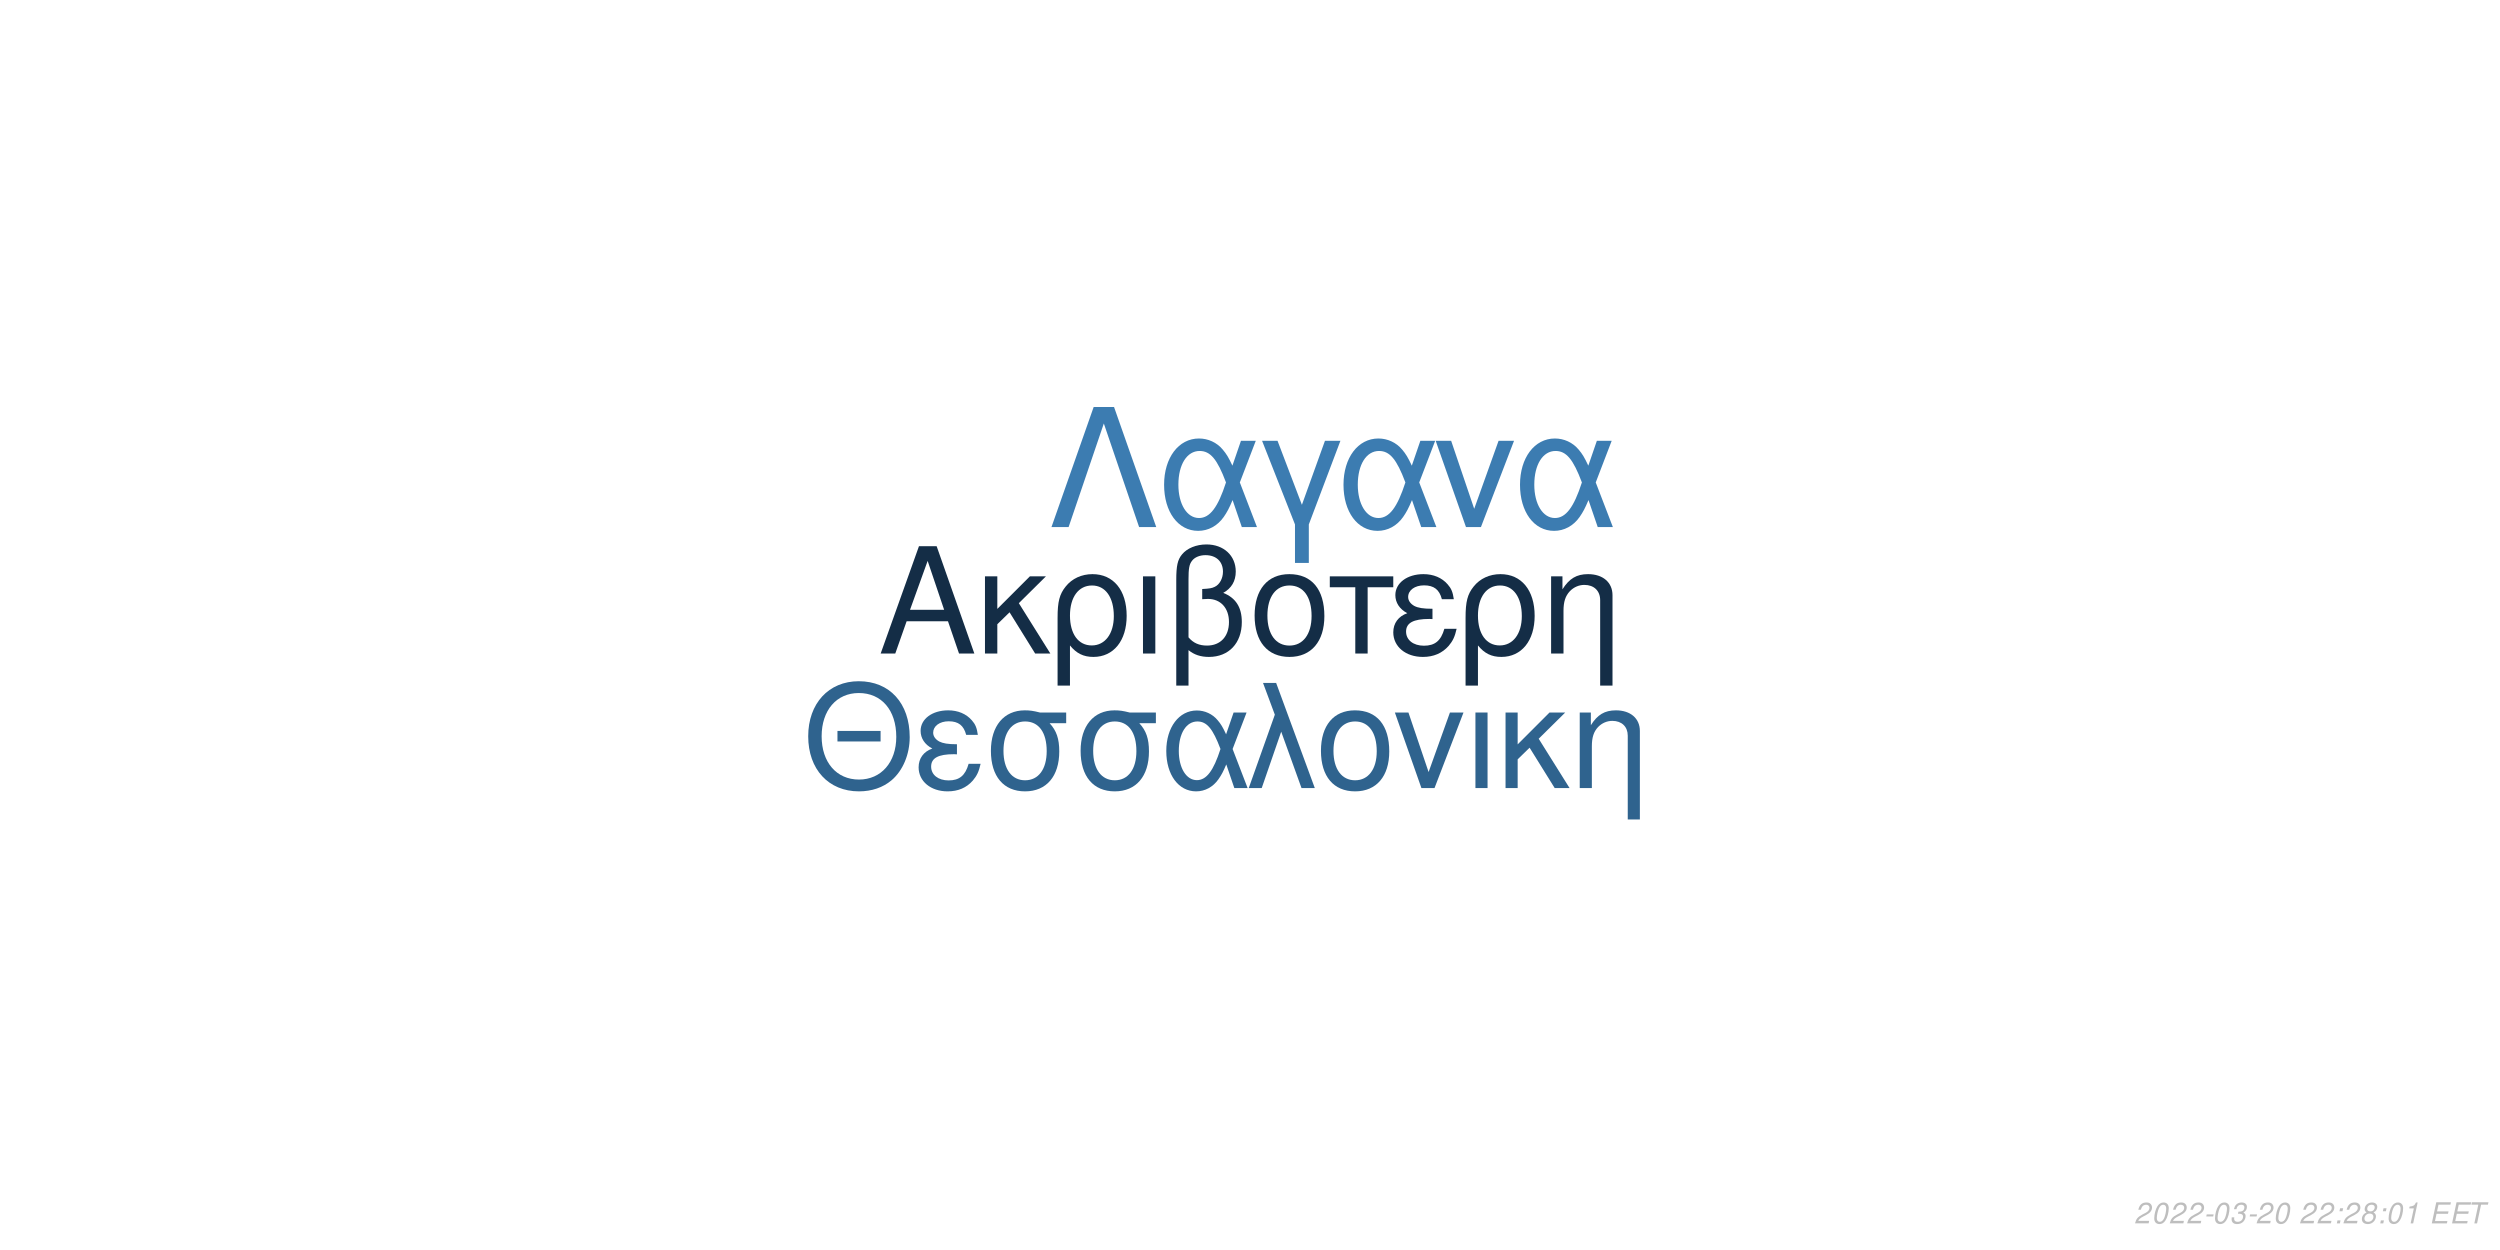
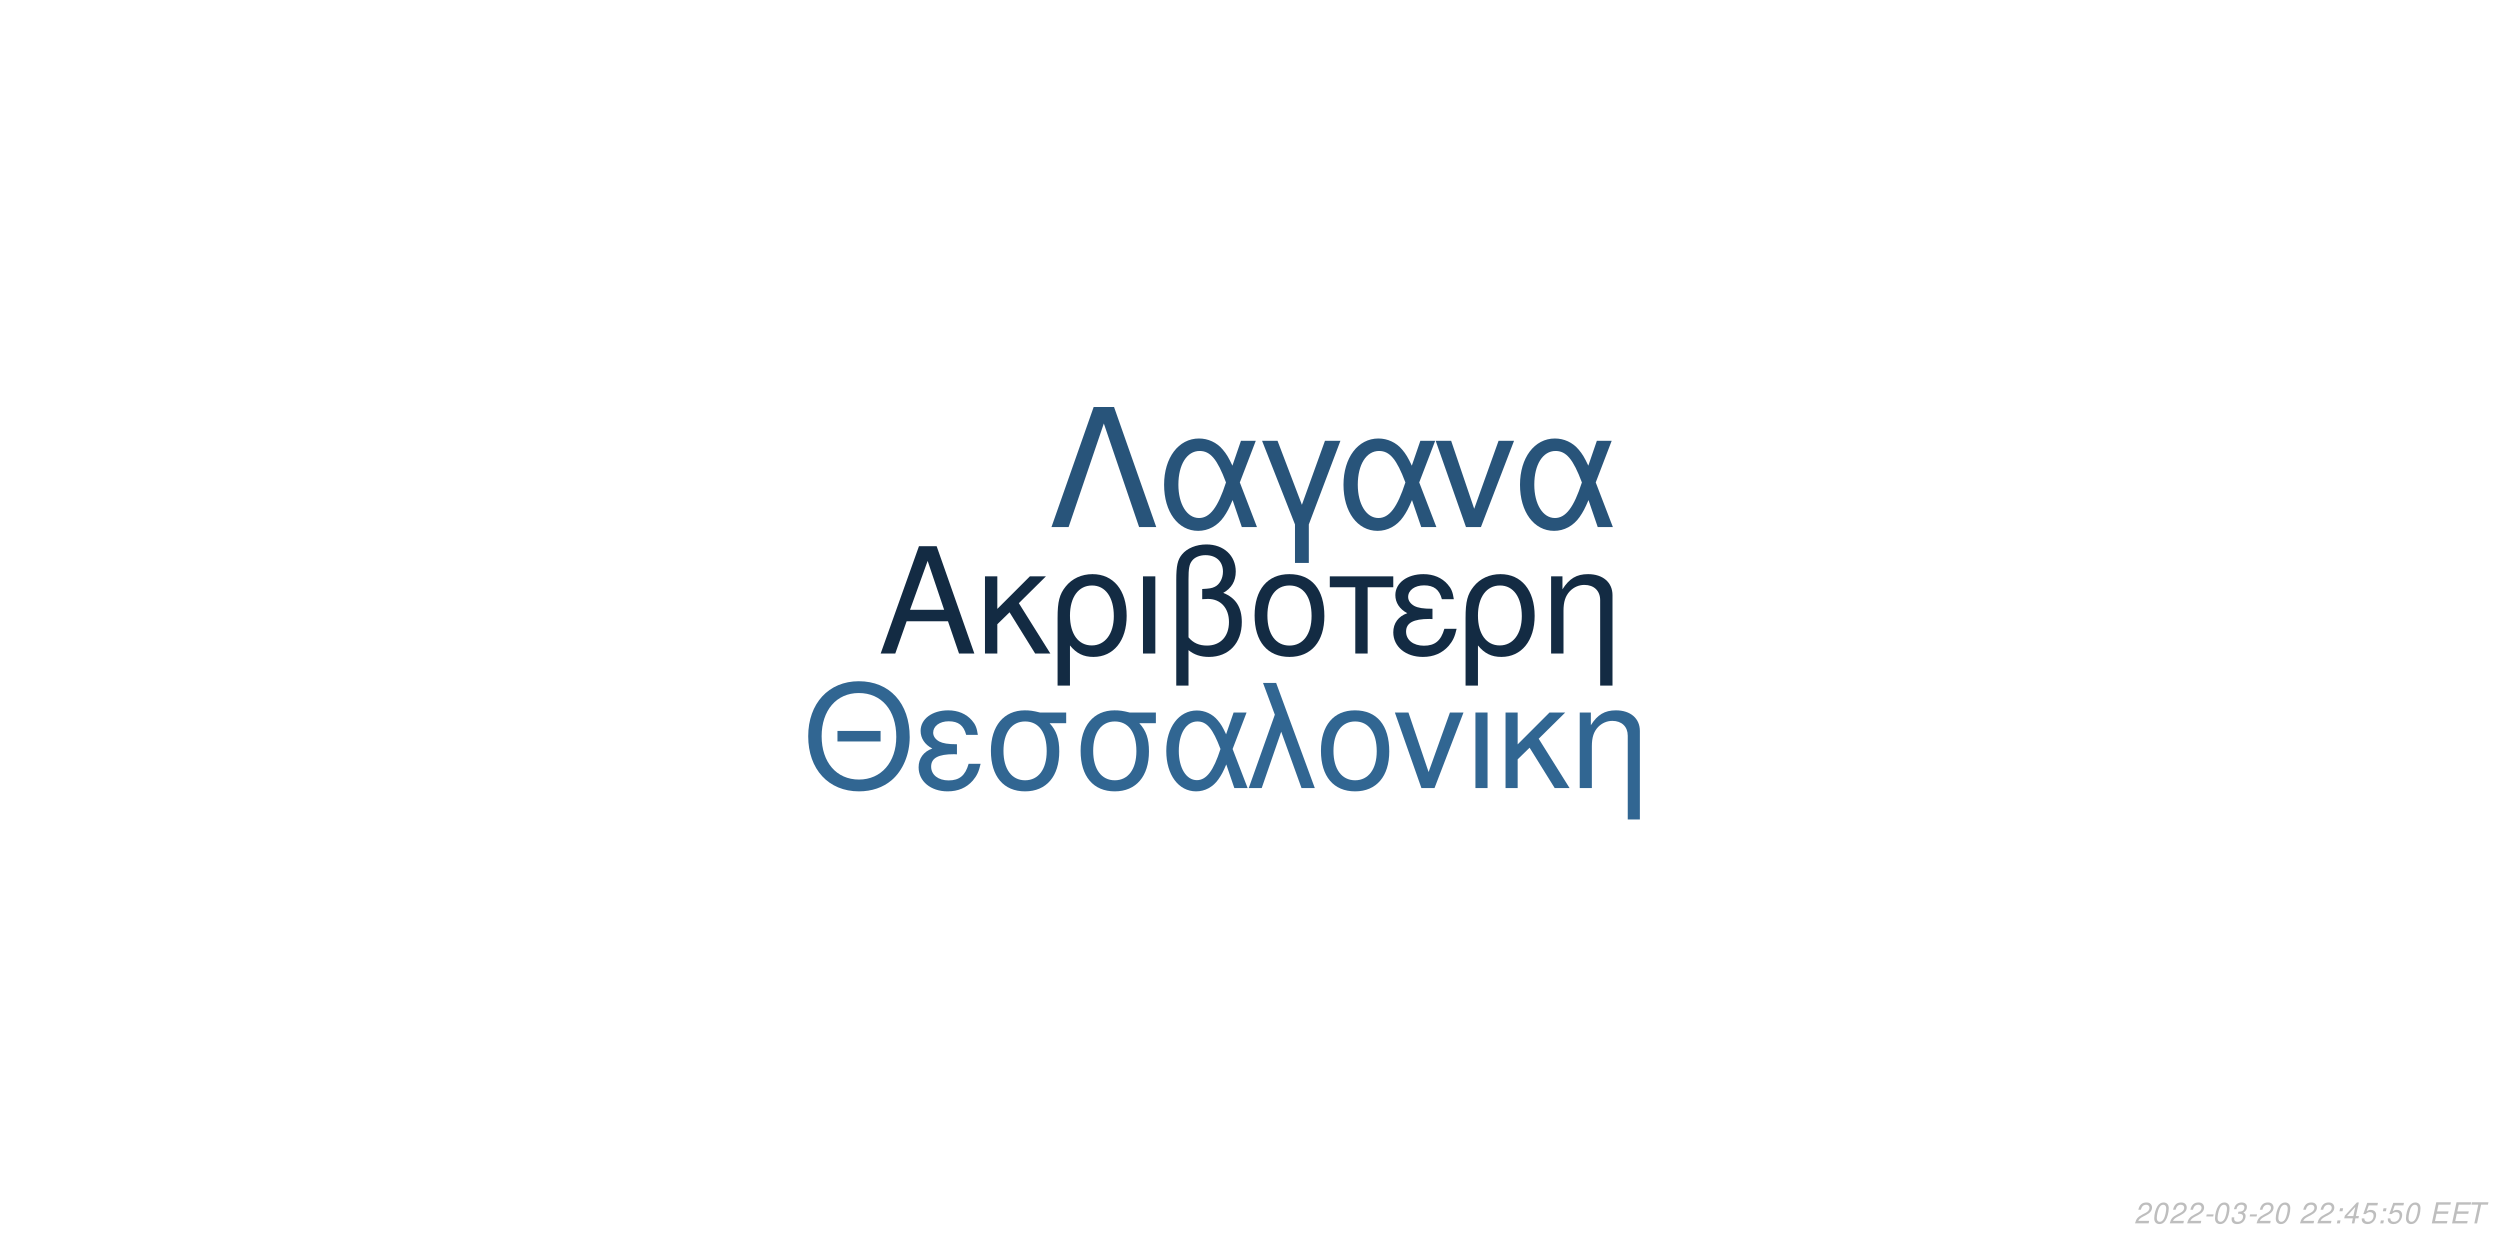
<svg xmlns="http://www.w3.org/2000/svg" xmlns:xlink="http://www.w3.org/1999/xlink" width="864pt" height="432pt" viewBox="0 0 864 432" version="1.1">
  <defs>
    <g>
      <symbol overflow="visible" id="glyph0-0">
        <path style="stroke:none;" d="" />
      </symbol>
      <symbol overflow="visible" id="glyph0-1">
        <path style="stroke:none;" d="M 24.125 -11.141 L 27.938 0 L 33.234 0 L 20.203 -37.094 L 14.094 -37.094 L 0.859 0 L 5.906 0 L 9.828 -11.141 Z M 22.797 -15.109 L 11 -15.109 L 17.094 -32.016 Z M 22.797 -15.109 " />
      </symbol>
      <symbol overflow="visible" id="glyph0-2">
        <path style="stroke:none;" d="M 7.172 -15.422 L 7.172 -26.672 L 2.906 -26.672 L 2.906 0 L 7.172 0 L 7.172 -10.125 L 11.406 -14.25 L 20.25 0 L 25.5 0 L 14.609 -17.406 L 23.969 -26.672 L 18.422 -26.672 Z M 7.172 -15.422 " />
      </symbol>
      <symbol overflow="visible" id="glyph0-3">
        <path style="stroke:none;" d="M 3 11.094 L 7.281 11.094 L 7.281 -2.797 C 9.516 -0.047 11.953 1.172 15.375 1.172 C 22.344 1.172 26.875 -4.422 26.875 -13.031 C 26.875 -21.891 22.297 -27.438 15.062 -27.438 C 11.297 -27.438 7.984 -25.906 5.797 -23.156 C 3.672 -20.516 3 -17.969 3 -12.359 Z M 14.906 -23.516 C 19.547 -23.516 22.438 -19.438 22.438 -12.922 C 22.438 -6.812 19.391 -2.797 14.812 -2.797 C 10.172 -2.797 7.281 -6.766 7.281 -13.125 C 7.281 -19.484 10.234 -23.516 14.906 -23.516 Z M 14.906 -23.516 " />
      </symbol>
      <symbol overflow="visible" id="glyph0-4">
        <path style="stroke:none;" d="M 3.516 0 L 7.781 0 L 7.781 -26.672 L 3.516 -26.672 Z M 3.516 0 " />
      </symbol>
      <symbol overflow="visible" id="glyph0-5">
        <path style="stroke:none;" d="M 4.016 11.094 L 8.25 11.094 L 8.25 -1.172 C 10.172 0.406 12.422 1.172 15.312 1.172 C 22.188 1.172 26.672 -3.609 26.672 -10.891 C 26.672 -15.984 24.578 -19.234 20.25 -20.969 C 23.109 -22.547 24.578 -25.031 24.578 -28.344 C 24.578 -33.844 20.406 -37.703 14.453 -37.703 C 10.938 -37.703 7.734 -36.391 6 -34.25 C 4.484 -32.422 4.016 -30.328 4.016 -25.391 Z M 8.25 -25.656 C 8.25 -29.359 8.5 -30.844 9.469 -32.062 C 10.375 -33.281 12.156 -34 14.094 -34 C 17.812 -34 20.156 -31.812 20.156 -28.297 C 20.156 -25.953 18.984 -23.812 17.297 -23.047 C 16.281 -22.547 15.469 -22.438 12.984 -22.297 L 12.984 -18.781 C 13.734 -18.828 14.344 -18.875 14.969 -18.875 C 19.344 -18.875 22.234 -15.719 22.234 -10.891 C 22.234 -5.906 19.281 -2.75 14.656 -2.75 C 11.953 -2.75 9.922 -3.609 8.25 -5.594 Z M 8.25 -25.656 " />
      </symbol>
      <symbol overflow="visible" id="glyph0-6">
        <path style="stroke:none;" d="M 14.094 -27.438 C 6.562 -27.438 2.094 -22.094 2.094 -13.125 C 2.094 -4.125 6.562 1.172 14.141 1.172 C 21.672 1.172 26.203 -4.172 26.203 -12.922 C 26.203 -22.188 21.828 -27.438 14.094 -27.438 Z M 14.141 -23.516 C 18.938 -23.516 21.781 -19.594 21.781 -12.984 C 21.781 -6.672 18.828 -2.75 14.141 -2.75 C 9.422 -2.75 6.516 -6.672 6.516 -13.125 C 6.516 -19.594 9.422 -23.516 14.141 -23.516 Z M 14.141 -23.516 " />
      </symbol>
      <symbol overflow="visible" id="glyph0-7">
        <path style="stroke:none;" d="M 7.891 0 L 12.156 0 L 12.156 -22.906 L 21.016 -22.906 L 21.016 -26.672 L -0.922 -26.672 L -0.922 -22.906 L 7.891 -22.906 Z M 7.891 0 " />
      </symbol>
      <symbol overflow="visible" id="glyph0-8">
        <path style="stroke:none;" d="M 14.562 -15.469 C 11.344 -15.469 9.562 -15.781 8.297 -16.438 C 6.922 -17.203 6.156 -18.328 6.156 -19.547 C 6.156 -21.891 8.453 -23.562 11.656 -23.562 C 15.062 -23.562 16.953 -22.094 17.812 -18.781 L 21.938 -18.781 C 21.578 -21.266 21.062 -22.5 19.797 -23.922 C 17.812 -26.203 14.906 -27.438 11.453 -27.438 C 5.797 -27.438 1.734 -24.375 1.734 -20.203 C 1.734 -17.609 3.156 -15.375 5.859 -13.938 C 2.797 -12.875 1.016 -10.484 1.016 -7.328 C 1.016 -2.391 5.297 1.172 11.25 1.172 C 14.969 1.172 17.906 -0.109 20.156 -2.641 C 21.578 -4.328 22.297 -5.797 22.906 -8.547 L 18.672 -8.547 C 17.5 -4.422 15.422 -2.703 11.609 -2.703 C 7.938 -2.703 5.438 -4.688 5.438 -7.578 C 5.438 -10.578 7.938 -11.953 13.484 -11.953 C 13.641 -11.953 14.094 -11.953 14.562 -11.906 Z M 14.562 -15.469 " />
      </symbol>
      <symbol overflow="visible" id="glyph0-9">
        <path style="stroke:none;" d="M 3.562 -26.672 L 3.562 0 L 7.844 0 L 7.844 -14.703 C 7.844 -17.906 8.5 -19.891 10.031 -21.531 C 11.406 -22.953 13.188 -23.719 15.062 -23.719 C 18.375 -23.719 20.516 -21.672 20.516 -18.469 L 20.516 11.094 L 24.781 11.094 L 24.781 -20.156 C 24.781 -24.578 21.469 -27.438 16.328 -27.438 C 12.359 -27.438 9.828 -25.906 7.484 -22.188 L 7.484 -26.672 Z M 3.562 -26.672 " />
      </symbol>
      <symbol overflow="visible" id="glyph1-0">
        <path style="stroke:none;" d="" />
      </symbol>
      <symbol overflow="visible" id="glyph1-1">
        <path style="stroke:none;" d="M 26.859 -19.734 L 11.953 -19.734 L 11.953 -16.094 L 26.859 -16.094 Z M 19.328 -36.922 C 8.922 -36.922 1.844 -29.25 1.844 -17.891 C 1.844 -6.484 8.875 1.141 19.391 1.141 C 23.812 1.141 27.703 -0.203 30.641 -2.688 C 34.578 -6.031 36.922 -11.656 36.922 -17.594 C 36.922 -29.297 30 -36.922 19.328 -36.922 Z M 19.328 -32.844 C 27.203 -32.844 32.281 -26.906 32.281 -17.688 C 32.281 -8.922 27.062 -2.938 19.391 -2.938 C 11.609 -2.938 6.484 -8.922 6.484 -17.891 C 6.484 -26.859 11.609 -32.844 19.328 -32.844 Z M 19.328 -32.844 " />
      </symbol>
      <symbol overflow="visible" id="glyph1-2">
        <path style="stroke:none;" d="M 14.25 -15.141 C 11.109 -15.141 9.375 -15.453 8.125 -16.094 C 6.781 -16.844 6.031 -17.938 6.031 -19.141 C 6.031 -21.422 8.266 -23.078 11.406 -23.078 C 14.75 -23.078 16.594 -21.625 17.438 -18.391 L 21.469 -18.391 C 21.125 -20.828 20.625 -22.031 19.391 -23.422 C 17.438 -25.656 14.594 -26.859 11.219 -26.859 C 5.688 -26.859 1.688 -23.875 1.688 -19.781 C 1.688 -17.234 3.094 -15.047 5.734 -13.656 C 2.734 -12.609 1 -10.266 1 -7.172 C 1 -2.344 5.188 1.141 11.016 1.141 C 14.656 1.141 17.547 -0.094 19.734 -2.594 C 21.125 -4.234 21.828 -5.688 22.422 -8.375 L 18.281 -8.375 C 17.141 -4.328 15.094 -2.641 11.359 -2.641 C 7.766 -2.641 5.328 -4.578 5.328 -7.422 C 5.328 -10.359 7.766 -11.703 13.203 -11.703 C 13.359 -11.703 13.797 -11.703 14.25 -11.656 Z M 14.25 -15.141 " />
      </symbol>
      <symbol overflow="visible" id="glyph1-3">
        <path style="stroke:none;" d="M 29 -26.109 L 19.938 -26.109 C 17.594 -26.703 16.438 -26.859 14.703 -26.859 C 7.469 -26.859 2.984 -21.469 2.984 -12.859 C 2.984 -4.031 7.375 1.141 14.797 1.141 C 22.172 1.141 26.609 -4.078 26.609 -12.656 C 26.609 -17.047 25.656 -19.828 23.266 -22.422 L 29 -22.422 Z M 14.797 -23.016 C 19.531 -23.016 22.266 -19.234 22.266 -12.75 C 22.266 -6.531 19.438 -2.688 14.797 -2.688 C 10.172 -2.688 7.328 -6.531 7.328 -12.859 C 7.328 -19.188 10.172 -23.016 14.797 -23.016 Z M 14.797 -23.016 " />
      </symbol>
      <symbol overflow="visible" id="glyph1-4">
        <path style="stroke:none;" d="M 29.344 -26.109 L 24.859 -26.109 L 22.266 -18.578 C 21.125 -21.031 20.484 -22.125 19.328 -23.469 C 17.547 -25.609 14.906 -26.812 12.156 -26.812 C 5.984 -26.812 1.594 -20.984 1.594 -12.812 C 1.594 -4.578 5.828 1.141 11.906 1.141 C 14.953 1.141 17.734 -0.344 19.625 -3.047 C 20.672 -4.531 21.281 -5.688 22.328 -8.172 L 25.109 0 L 29.703 0 L 24.516 -13.5 Z M 20.328 -13.5 C 17.891 -5.922 15.453 -2.734 12.156 -2.734 C 8.516 -2.734 5.922 -6.922 5.922 -12.812 C 5.922 -18.938 8.516 -23.016 12.359 -23.016 C 15.594 -23.016 17.688 -20.531 20.328 -13.5 Z M 20.328 -13.5 " />
      </symbol>
      <symbol overflow="visible" id="glyph1-5">
        <path style="stroke:none;" d="M 1.094 0 L 5.578 0 L 12.312 -19.484 L 19.328 0 L 23.922 0 L 10.562 -36.328 L 6.031 -36.328 L 10.109 -25.359 Z M 1.094 0 " />
      </symbol>
      <symbol overflow="visible" id="glyph1-6">
        <path style="stroke:none;" d="M 13.797 -26.859 C 6.422 -26.859 2.047 -21.625 2.047 -12.859 C 2.047 -4.031 6.422 1.141 13.859 1.141 C 21.234 1.141 25.656 -4.078 25.656 -12.656 C 25.656 -21.719 21.375 -26.859 13.797 -26.859 Z M 13.859 -23.016 C 18.531 -23.016 21.328 -19.188 21.328 -12.703 C 21.328 -6.531 18.438 -2.688 13.859 -2.688 C 9.219 -2.688 6.375 -6.531 6.375 -12.859 C 6.375 -19.188 9.219 -23.016 13.859 -23.016 Z M 13.859 -23.016 " />
      </symbol>
      <symbol overflow="visible" id="glyph1-7">
        <path style="stroke:none;" d="M 14.297 0 L 24.312 -26.109 L 19.625 -26.109 L 12.25 -5.531 L 5.281 -26.109 L 0.594 -26.109 L 9.766 0 Z M 14.297 0 " />
      </symbol>
      <symbol overflow="visible" id="glyph1-8">
        <path style="stroke:none;" d="M 3.438 0 L 7.625 0 L 7.625 -26.109 L 3.438 -26.109 Z M 3.438 0 " />
      </symbol>
      <symbol overflow="visible" id="glyph1-9">
        <path style="stroke:none;" d="M 7.031 -15.094 L 7.031 -26.109 L 2.844 -26.109 L 2.844 0 L 7.031 0 L 7.031 -9.922 L 11.156 -13.953 L 19.828 0 L 24.969 0 L 14.297 -17.047 L 23.469 -26.109 L 18.031 -26.109 Z M 7.031 -15.094 " />
      </symbol>
      <symbol overflow="visible" id="glyph1-10">
        <path style="stroke:none;" d="M 3.484 -26.109 L 3.484 0 L 7.672 0 L 7.672 -14.406 C 7.672 -17.547 8.328 -19.484 9.812 -21.078 C 11.156 -22.469 12.906 -23.219 14.75 -23.219 C 17.984 -23.219 20.078 -21.234 20.078 -18.094 L 20.078 10.859 L 24.266 10.859 L 24.266 -19.734 C 24.266 -24.062 21.031 -26.859 16 -26.859 C 12.109 -26.859 9.609 -25.359 7.328 -21.719 L 7.328 -26.109 Z M 3.484 -26.109 " />
      </symbol>
      <symbol overflow="visible" id="glyph2-0">
        <path style="stroke:none;" d="" />
      </symbol>
      <symbol overflow="visible" id="glyph2-1">
        <path style="stroke:none;" d="M 22.531 -41.484 L 15.484 -41.484 L 0.906 0 L 6.828 0 L 19 -35.797 L 31.188 0 L 37.109 0 Z M 22.531 -41.484 " />
      </symbol>
      <symbol overflow="visible" id="glyph2-2">
        <path style="stroke:none;" d="M 33.516 -29.812 L 28.391 -29.812 L 25.438 -21.219 C 24.125 -24.016 23.391 -25.266 22.078 -26.797 C 20.031 -29.25 17.016 -30.609 13.891 -30.609 C 6.828 -30.609 1.828 -23.953 1.828 -14.625 C 1.828 -5.234 6.656 1.312 13.594 1.312 C 17.078 1.312 20.266 -0.391 22.422 -3.469 C 23.609 -5.172 24.297 -6.484 25.5 -9.328 L 28.688 0 L 33.922 0 L 28 -15.422 Z M 23.219 -15.422 C 20.422 -6.766 17.641 -3.125 13.891 -3.125 C 9.734 -3.125 6.766 -7.906 6.766 -14.625 C 6.766 -21.625 9.734 -26.297 14.109 -26.297 C 17.812 -26.297 20.203 -23.453 23.219 -15.422 Z M 23.219 -15.422 " />
      </symbol>
      <symbol overflow="visible" id="glyph2-3">
        <path style="stroke:none;" d="M 12.062 12.406 L 16.844 12.406 L 16.844 -0.906 L 27.766 -29.812 L 22.422 -29.812 L 14.453 -7.688 L 6.031 -29.812 L 0.688 -29.812 L 12.062 -0.906 Z M 12.062 12.406 " />
      </symbol>
      <symbol overflow="visible" id="glyph2-4">
        <path style="stroke:none;" d="M 16.328 0 L 27.766 -29.812 L 22.422 -29.812 L 14 -6.312 L 6.031 -29.812 L 0.688 -29.812 L 11.156 0 Z M 16.328 0 " />
      </symbol>
      <symbol overflow="visible" id="glyph3-0">
        <path style="stroke:none;" d="" />
      </symbol>
      <symbol overflow="visible" id="glyph3-1">
        <path style="stroke:none;" d="M 5.234 -0.875 L 1.469 -0.875 C 1.641 -1.375 2.203 -1.891 3.109 -2.344 L 4.234 -2.938 C 5.562 -3.625 6.219 -4.469 6.219 -5.484 C 6.219 -5.938 6.062 -6.359 5.797 -6.656 C 5.469 -7.047 4.984 -7.234 4.312 -7.234 C 2.766 -7.234 1.891 -6.453 1.484 -4.734 L 2.375 -4.734 C 2.484 -5.188 2.609 -5.484 2.797 -5.75 C 3.094 -6.203 3.609 -6.453 4.188 -6.453 C 4.891 -6.453 5.344 -6.031 5.344 -5.375 C 5.344 -4.703 4.859 -4.094 4.016 -3.656 L 2.984 -3.125 C 1.234 -2.188 0.797 -1.656 0.344 -0.016 L 5.047 -0.016 Z M 5.234 -0.875 " />
      </symbol>
      <symbol overflow="visible" id="glyph3-2">
        <path style="stroke:none;" d="M 4.203 -7.234 C 3.375 -7.234 2.688 -6.812 2.125 -5.984 C 1.484 -5.047 0.984 -3.188 0.984 -1.734 C 0.984 -1.109 1.172 -0.562 1.484 -0.266 C 1.797 0.047 2.281 0.234 2.766 0.234 C 3.625 0.234 4.281 -0.156 4.859 -1.016 C 5.516 -1.953 6 -3.797 6 -5.266 C 6 -6.5 5.328 -7.234 4.203 -7.234 Z M 4.094 -6.453 C 4.734 -6.453 5.125 -5.984 5.125 -5.156 C 5.125 -4.203 4.781 -2.625 4.406 -1.812 C 3.984 -0.938 3.516 -0.547 2.875 -0.547 C 2.25 -0.547 1.875 -1.031 1.875 -1.828 C 1.875 -2.797 2.203 -4.344 2.594 -5.203 C 2.984 -6.047 3.453 -6.453 4.094 -6.453 Z M 4.094 -6.453 " />
      </symbol>
      <symbol overflow="visible" id="glyph3-3">
        <path style="stroke:none;" d="M 3.516 -3.125 L 1.125 -3.125 L 0.969 -2.406 L 3.359 -2.406 Z M 3.516 -3.125 " />
      </symbol>
      <symbol overflow="visible" id="glyph3-4">
        <path style="stroke:none;" d="M 2.922 -3.312 C 3.125 -3.344 3.234 -3.344 3.375 -3.344 C 4.203 -3.344 4.688 -3 4.688 -2.406 C 4.688 -1.312 3.906 -0.547 2.781 -0.547 C 2.047 -0.547 1.594 -0.938 1.594 -1.562 C 1.594 -1.719 1.609 -1.844 1.656 -2.094 L 0.766 -2.094 C 0.734 -1.797 0.719 -1.641 0.719 -1.469 C 0.719 -0.375 1.406 0.234 2.641 0.234 C 3.547 0.234 4.297 -0.078 4.812 -0.656 C 5.266 -1.156 5.562 -1.875 5.562 -2.547 C 5.562 -3.125 5.344 -3.453 4.797 -3.734 C 5.641 -4.234 6.016 -4.844 6.016 -5.734 C 6.016 -6.656 5.312 -7.234 4.203 -7.234 C 3.375 -7.234 2.672 -6.938 2.188 -6.375 C 1.891 -6.031 1.703 -5.641 1.516 -4.906 L 2.391 -4.906 C 2.5 -5.359 2.594 -5.594 2.734 -5.812 C 3.047 -6.234 3.516 -6.453 4.078 -6.453 C 4.734 -6.453 5.141 -6.125 5.141 -5.578 C 5.141 -5.188 5.016 -4.797 4.797 -4.547 C 4.516 -4.234 4 -4.062 3.266 -4.062 L 3.078 -4.062 Z M 2.922 -3.312 " />
      </symbol>
      <symbol overflow="visible" id="glyph3-5">
        <path style="stroke:none;" d="" />
      </symbol>
      <symbol overflow="visible" id="glyph3-6">
        <path style="stroke:none;" d="M 2.359 -1.031 L 1.312 -1.031 L 1.094 0 L 2.141 0 Z M 3.266 -5.234 L 2.219 -5.234 L 2 -4.203 L 3.047 -4.203 Z M 3.266 -5.234 " />
      </symbol>
      <symbol overflow="visible" id="glyph3-7">
-         <path style="stroke:none;" d="M 4.766 -3.797 C 5.078 -3.969 5.234 -4.078 5.438 -4.234 C 5.812 -4.594 6.062 -5.172 6.062 -5.734 C 6.062 -6.625 5.344 -7.234 4.266 -7.234 C 2.812 -7.234 1.703 -6.219 1.703 -4.875 C 1.703 -4.406 1.875 -4.125 2.359 -3.812 C 1.297 -3.312 0.75 -2.516 0.75 -1.469 C 0.75 -0.438 1.547 0.234 2.812 0.234 C 3.656 0.234 4.359 -0.094 4.938 -0.734 C 5.359 -1.234 5.609 -1.859 5.609 -2.438 C 5.609 -3.047 5.312 -3.516 4.766 -3.797 Z M 4.109 -6.453 C 4.797 -6.453 5.188 -6.125 5.188 -5.578 C 5.188 -5.266 5.062 -4.922 4.859 -4.672 C 4.562 -4.312 4.188 -4.156 3.656 -4.156 C 2.984 -4.156 2.594 -4.453 2.594 -4.984 C 2.594 -5.859 3.203 -6.453 4.109 -6.453 Z M 3.453 -3.406 C 4.234 -3.406 4.734 -2.984 4.734 -2.312 C 4.734 -1.312 3.922 -0.547 2.875 -0.547 C 2.125 -0.547 1.625 -0.969 1.625 -1.625 C 1.625 -2.609 2.438 -3.406 3.453 -3.406 Z M 3.453 -3.406 " />
+         <path style="stroke:none;" d="M 3.625 -1.75 L 3.266 0 L 4.141 0 L 4.516 -1.75 L 5.562 -1.75 L 5.734 -2.531 L 4.688 -2.531 L 5.688 -7.234 L 5.016 -7.234 L 0.844 -2.672 L 0.641 -1.75 Z M 3.797 -2.531 L 1.594 -2.531 L 4.469 -5.703 Z M 3.797 -2.531 " />
      </symbol>
      <symbol overflow="visible" id="glyph3-8">
-         <path style="stroke:none;" d="M 3.703 -5.188 L 2.594 0 L 3.469 0 L 5.016 -7.234 L 4.438 -7.234 C 3.906 -6.156 3.688 -6.016 2.234 -5.812 L 2.109 -5.188 Z M 3.703 -5.188 " />
+         <path style="stroke:none;" d="M 6.297 -7.094 L 2.594 -7.094 L 1.234 -3.234 L 2.047 -3.234 C 2.656 -3.766 2.938 -3.906 3.531 -3.906 C 4.328 -3.906 4.797 -3.453 4.797 -2.688 C 4.797 -1.438 3.969 -0.547 2.828 -0.547 C 2.031 -0.547 1.609 -0.938 1.578 -1.734 L 0.703 -1.734 L 0.703 -1.516 C 0.703 -0.938 0.844 -0.547 1.188 -0.266 C 1.562 0.062 2.078 0.234 2.703 0.234 C 3.656 0.234 4.391 -0.156 4.984 -0.922 C 5.422 -1.5 5.672 -2.234 5.672 -2.953 C 5.672 -4 4.938 -4.672 3.812 -4.672 C 3.328 -4.672 2.906 -4.547 2.406 -4.234 L 3.109 -6.219 L 6.109 -6.219 Z M 6.297 -7.094 " />
      </symbol>
      <symbol overflow="visible" id="glyph3-9">
        <path style="stroke:none;" d="M 2.547 -3.312 L 6.5 -3.312 L 6.688 -4.141 L 2.719 -4.141 L 3.219 -6.469 L 7.344 -6.469 L 7.516 -7.297 L 2.453 -7.297 L 0.906 0 L 6.125 0 L 6.297 -0.812 L 2.016 -0.812 Z M 2.547 -3.312 " />
      </symbol>
      <symbol overflow="visible" id="glyph3-10">
        <path style="stroke:none;" d="M 4.938 -6.469 L 7.312 -6.469 L 7.484 -7.297 L 1.75 -7.297 L 1.578 -6.469 L 3.984 -6.469 L 2.609 0 L 3.547 0 Z M 4.938 -6.469 " />
      </symbol>
    </g>
  </defs>
  <g id="surface1">
    <rect x="0" y="0" width="864" height="432" style="fill:rgb(100%,100%,100%);fill-opacity:1;stroke:none;" />
-     <g style="fill:rgb(7.843%,17.647%,27.451%);fill-opacity:1;">
+     <g style="fill:rgb(7.451%,16.863%,26.275%);fill-opacity:1;">
      <use xlink:href="#glyph0-1" x="303.5" y="225.861" />
      <use xlink:href="#glyph0-2" x="337.5" y="225.861" />
      <use xlink:href="#glyph0-3" x="362.5" y="225.861" />
      <use xlink:href="#glyph0-4" x="391.5" y="225.861" />
      <use xlink:href="#glyph0-5" x="402.5" y="225.861" />
      <use xlink:href="#glyph0-6" x="431.5" y="225.861" />
      <use xlink:href="#glyph0-7" x="460.5" y="225.861" />
      <use xlink:href="#glyph0-8" x="480.5" y="225.861" />
      <use xlink:href="#glyph0-3" x="503.5" y="225.861" />
      <use xlink:href="#glyph0-9" x="532.5" y="225.861" />
    </g>
-     <g style="fill:rgb(18.431%,38.824%,55.686%);fill-opacity:1;">
+     <g style="fill:rgb(19.216%,40%,57.255%);fill-opacity:1;">
      <use xlink:href="#glyph1-1" x="277.473" y="272.354" />
      <use xlink:href="#glyph1-2" x="316.473" y="272.354" />
      <use xlink:href="#glyph1-3" x="339.473" y="272.354" />
      <use xlink:href="#glyph1-3" x="370.473" y="272.354" />
      <use xlink:href="#glyph1-4" x="401.473" y="272.354" />
      <use xlink:href="#glyph1-5" x="430.473" y="272.354" />
      <use xlink:href="#glyph1-6" x="454.473" y="272.354" />
      <use xlink:href="#glyph1-7" x="481.473" y="272.354" />
      <use xlink:href="#glyph1-8" x="506.473" y="272.354" />
      <use xlink:href="#glyph1-9" x="517.473" y="272.354" />
      <use xlink:href="#glyph1-10" x="542.473" y="272.354" />
    </g>
-     <g style="fill:rgb(23.529%,48.627%,69.412%);fill-opacity:1;">
+     <g style="fill:rgb(15.686%,32.941%,47.843%);fill-opacity:1;">
      <use xlink:href="#glyph2-1" x="362.484" y="182.152" />
      <use xlink:href="#glyph2-2" x="400.484" y="182.152" />
      <use xlink:href="#glyph2-3" x="435.484" y="182.152" />
      <use xlink:href="#glyph2-2" x="462.484" y="182.152" />
      <use xlink:href="#glyph2-4" x="495.484" y="182.152" />
      <use xlink:href="#glyph2-2" x="523.484" y="182.152" />
    </g>
    <g style="fill:rgb(74.51%,74.51%,74.51%);fill-opacity:1;">
      <use xlink:href="#glyph3-1" x="737.52" y="422.81" />
      <use xlink:href="#glyph3-2" x="743.52" y="422.81" />
      <use xlink:href="#glyph3-1" x="749.52" y="422.81" />
      <use xlink:href="#glyph3-1" x="755.52" y="422.81" />
      <use xlink:href="#glyph3-3" x="761.52" y="422.81" />
      <use xlink:href="#glyph3-2" x="764.52" y="422.81" />
      <use xlink:href="#glyph3-4" x="770.52" y="422.81" />
      <use xlink:href="#glyph3-3" x="776.52" y="422.81" />
      <use xlink:href="#glyph3-1" x="779.52" y="422.81" />
      <use xlink:href="#glyph3-2" x="785.52" y="422.81" />
      <use xlink:href="#glyph3-5" x="791.52" y="422.81" />
      <use xlink:href="#glyph3-1" x="794.52" y="422.81" />
      <use xlink:href="#glyph3-1" x="800.52" y="422.81" />
      <use xlink:href="#glyph3-6" x="806.52" y="422.81" />
-       <use xlink:href="#glyph3-1" x="809.52" y="422.81" />
-       <use xlink:href="#glyph3-7" x="815.52" y="422.81" />
+       <use xlink:href="#glyph3-7" x="809.52" y="422.81" />
+       <use xlink:href="#glyph3-8" x="815.52" y="422.81" />
      <use xlink:href="#glyph3-6" x="821.52" y="422.81" />
-       <use xlink:href="#glyph3-2" x="824.52" y="422.81" />
-       <use xlink:href="#glyph3-8" x="830.52" y="422.81" />
+       <use xlink:href="#glyph3-8" x="824.52" y="422.81" />
+       <use xlink:href="#glyph3-2" x="830.52" y="422.81" />
      <use xlink:href="#glyph3-5" x="836.52" y="422.81" />
      <use xlink:href="#glyph3-9" x="839.52" y="422.81" />
      <use xlink:href="#glyph3-9" x="846.52" y="422.81" />
      <use xlink:href="#glyph3-10" x="852.52" y="422.81" />
    </g>
  </g>
</svg>
